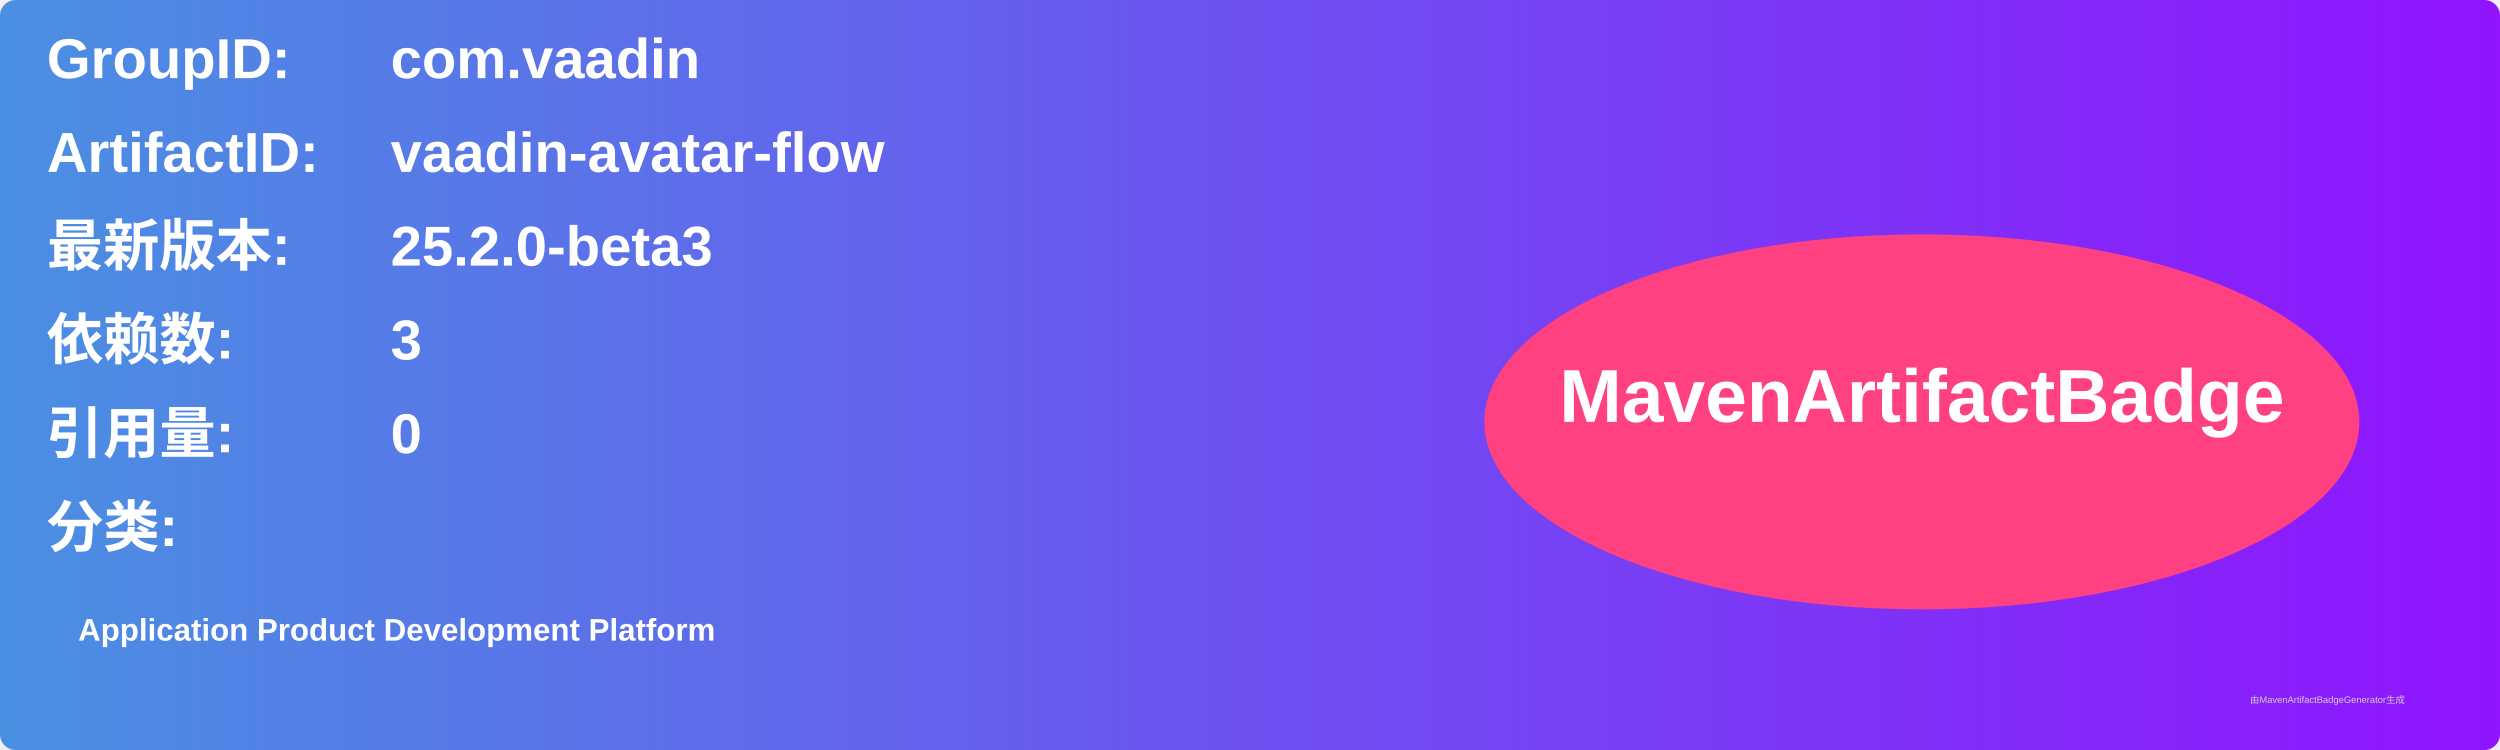
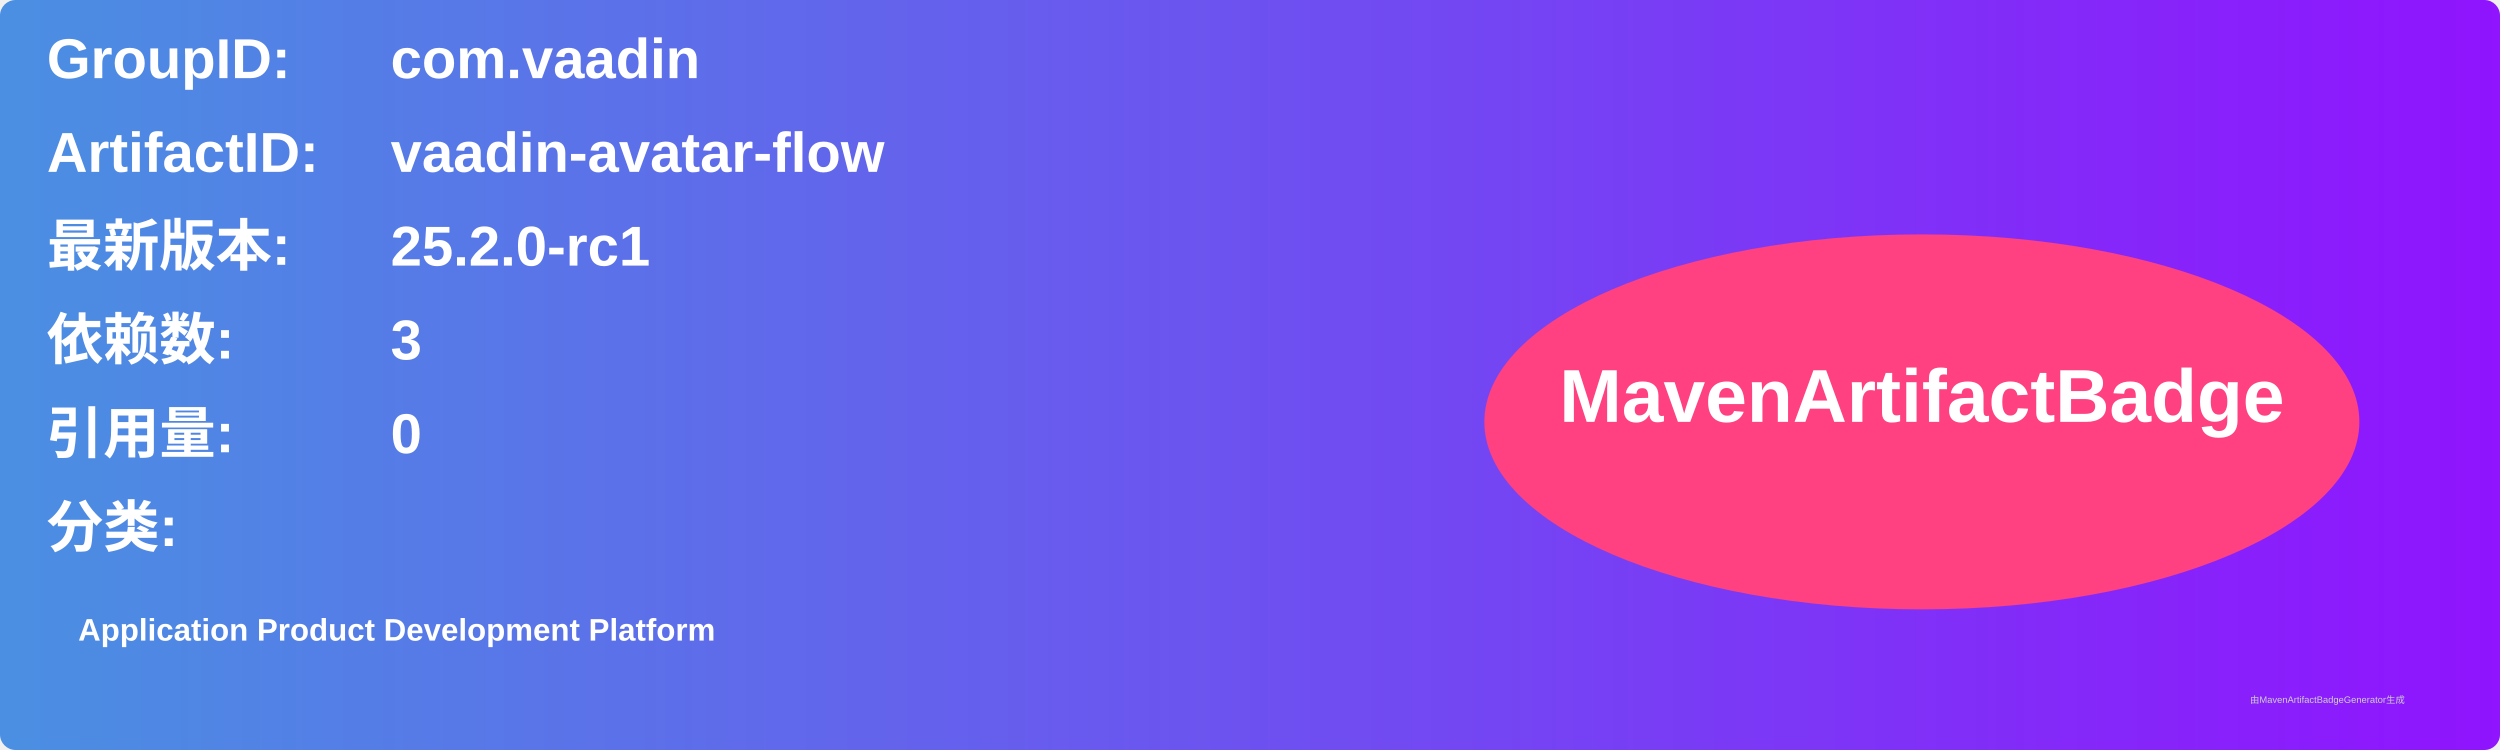
<svg xmlns="http://www.w3.org/2000/svg" width="800" height="240" viewBox="0 0 800 240">
  <linearGradient id="grad" x1="0%" y1="0%" x2="100%" y2="0%">
    <stop offset="0%" stop-color="#4a90e2" />
    <stop offset="100%" stop-color="#9013fe" />
  </linearGradient>
  <rect width="100%" height="100%" rx="5" ry="5" fill="url(#grad)" />
  <g transform="translate(15, 15)">
    <text x="0" y="10" font-family="Arial" font-size="18" fill="white" font-weight="bold" width="260">GroupID:</text>
    <text x="110" y="10" font-family="Arial" font-size="18" fill="white" font-weight="bold" width="460">com.vaadin</text>
    <text x="0" y="40" font-family="Arial" font-size="18" fill="white" font-weight="bold" width="260">ArtifactID:</text>
    <text x="110" y="40" font-family="Arial" font-size="18" fill="white" font-weight="bold" width="460">vaadin-avatar-flow</text>
    <text x="0" y="70" font-family="Arial" font-size="18" fill="white" font-weight="bold">最新版本:</text>
    <text x="110" y="70" font-family="Arial" font-size="18" fill="white" font-weight="bold">
-       <tspan font-weight="bold">25.2.0-beta3</tspan>
+       <tspan font-weight="bold">25.2.0-rc1</tspan>
    </text>
    <text x="0" y="100" font-family="Arial" font-size="18" fill="white" font-weight="bold">依赖数: </text>
    <text x="110" y="100" font-family="Arial" font-size="18" fill="white">
      <tspan font-weight="bold">3</tspan>
    </text>
    <text x="0" y="130" font-family="Arial" font-size="18" fill="white" font-weight="bold">引用量: </text>
    <text x="110" y="130" font-family="Arial" font-size="18" fill="white">
      <tspan font-weight="bold">0</tspan>
    </text>
    <text x="0" y="160" font-family="Arial" font-size="18" fill="white" font-weight="bold">分类:</text>
    <text x="10" y="190" font-family="Arial" font-size="10" fill="white">
      <tspan font-weight="bold">Application Product Development Platform</tspan>
    </text>
    <ellipse cx="600" cy="120" rx="140" ry="60" fill="#ff4081" />
    <text x="600" y="120" text-anchor="middle" font-family="Arial" font-size="24" fill="white" font-weight="bold">MavenArtifactBadge</text>
  </g>
  <text x="720" y="225" font-family="Arial" font-size="3" fill="#d0d0d0">由MavenArtifactBadgeGenerator生成</text>
</svg>
